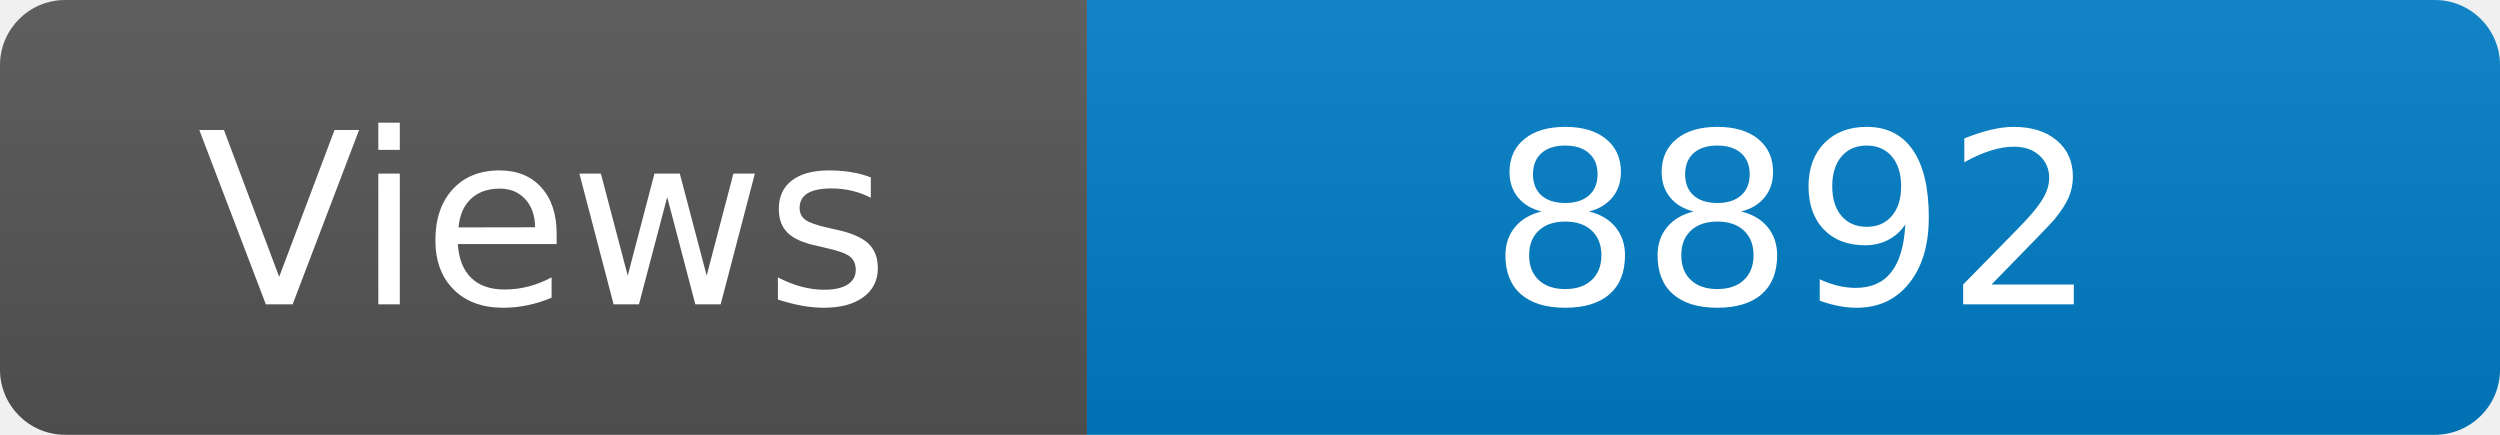
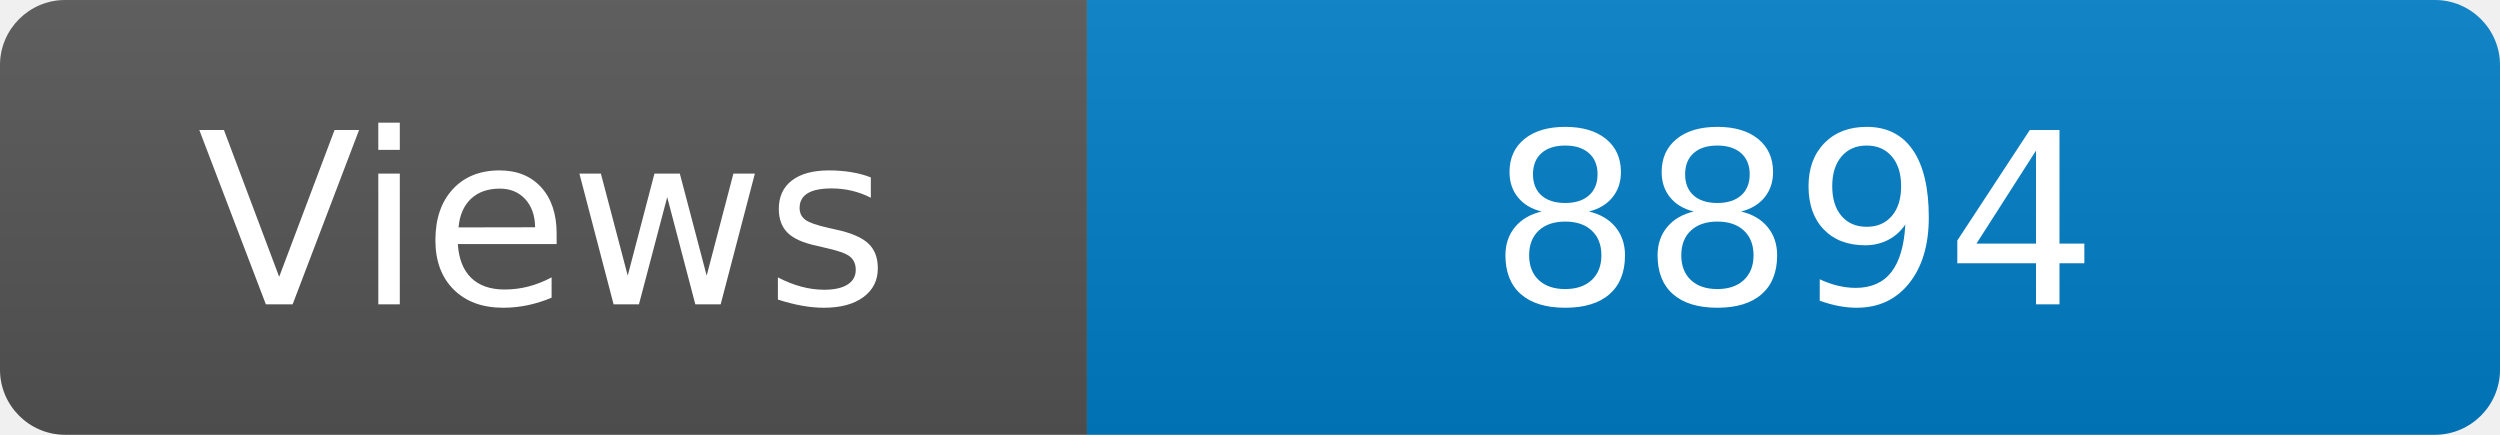
<svg xmlns="http://www.w3.org/2000/svg" width="115" height="20" role="img" aria-label="Maintained?: yes">
  <linearGradient id="s" x2="0" y2="100%">
    <stop offset="0" stop-color="#bbb" stop-opacity=".1" />
    <stop offset="1" stop-opacity=".1" />
  </linearGradient>
  <clipPath id="r">
    <rect width="115" height="20" rx="3" fill="#fff" />
  </clipPath>
  <g clip-path="url(#r)">
    <rect width="50" height="20" fill="#555" />
    <rect x="50" width="160" height="20" fill="#007ec6" />
    <rect width="115" height="20" fill="url(#s)" />
  </g>
  <g fill="#fff" text-anchor="middle" font-family="Verdana,Geneva,DejaVu Sans,sans-serif" font-size="110">
    <text x="250" y="140" transform="scale(.1)" fill="#fff">Views</text>
-     <text x="825" y="140" transform="scale(.1)" fill="#fff">8892</text>
+     <text x="825" y="140" transform="scale(.1)" fill="#fff">8894</text>
  </g>
</svg>
